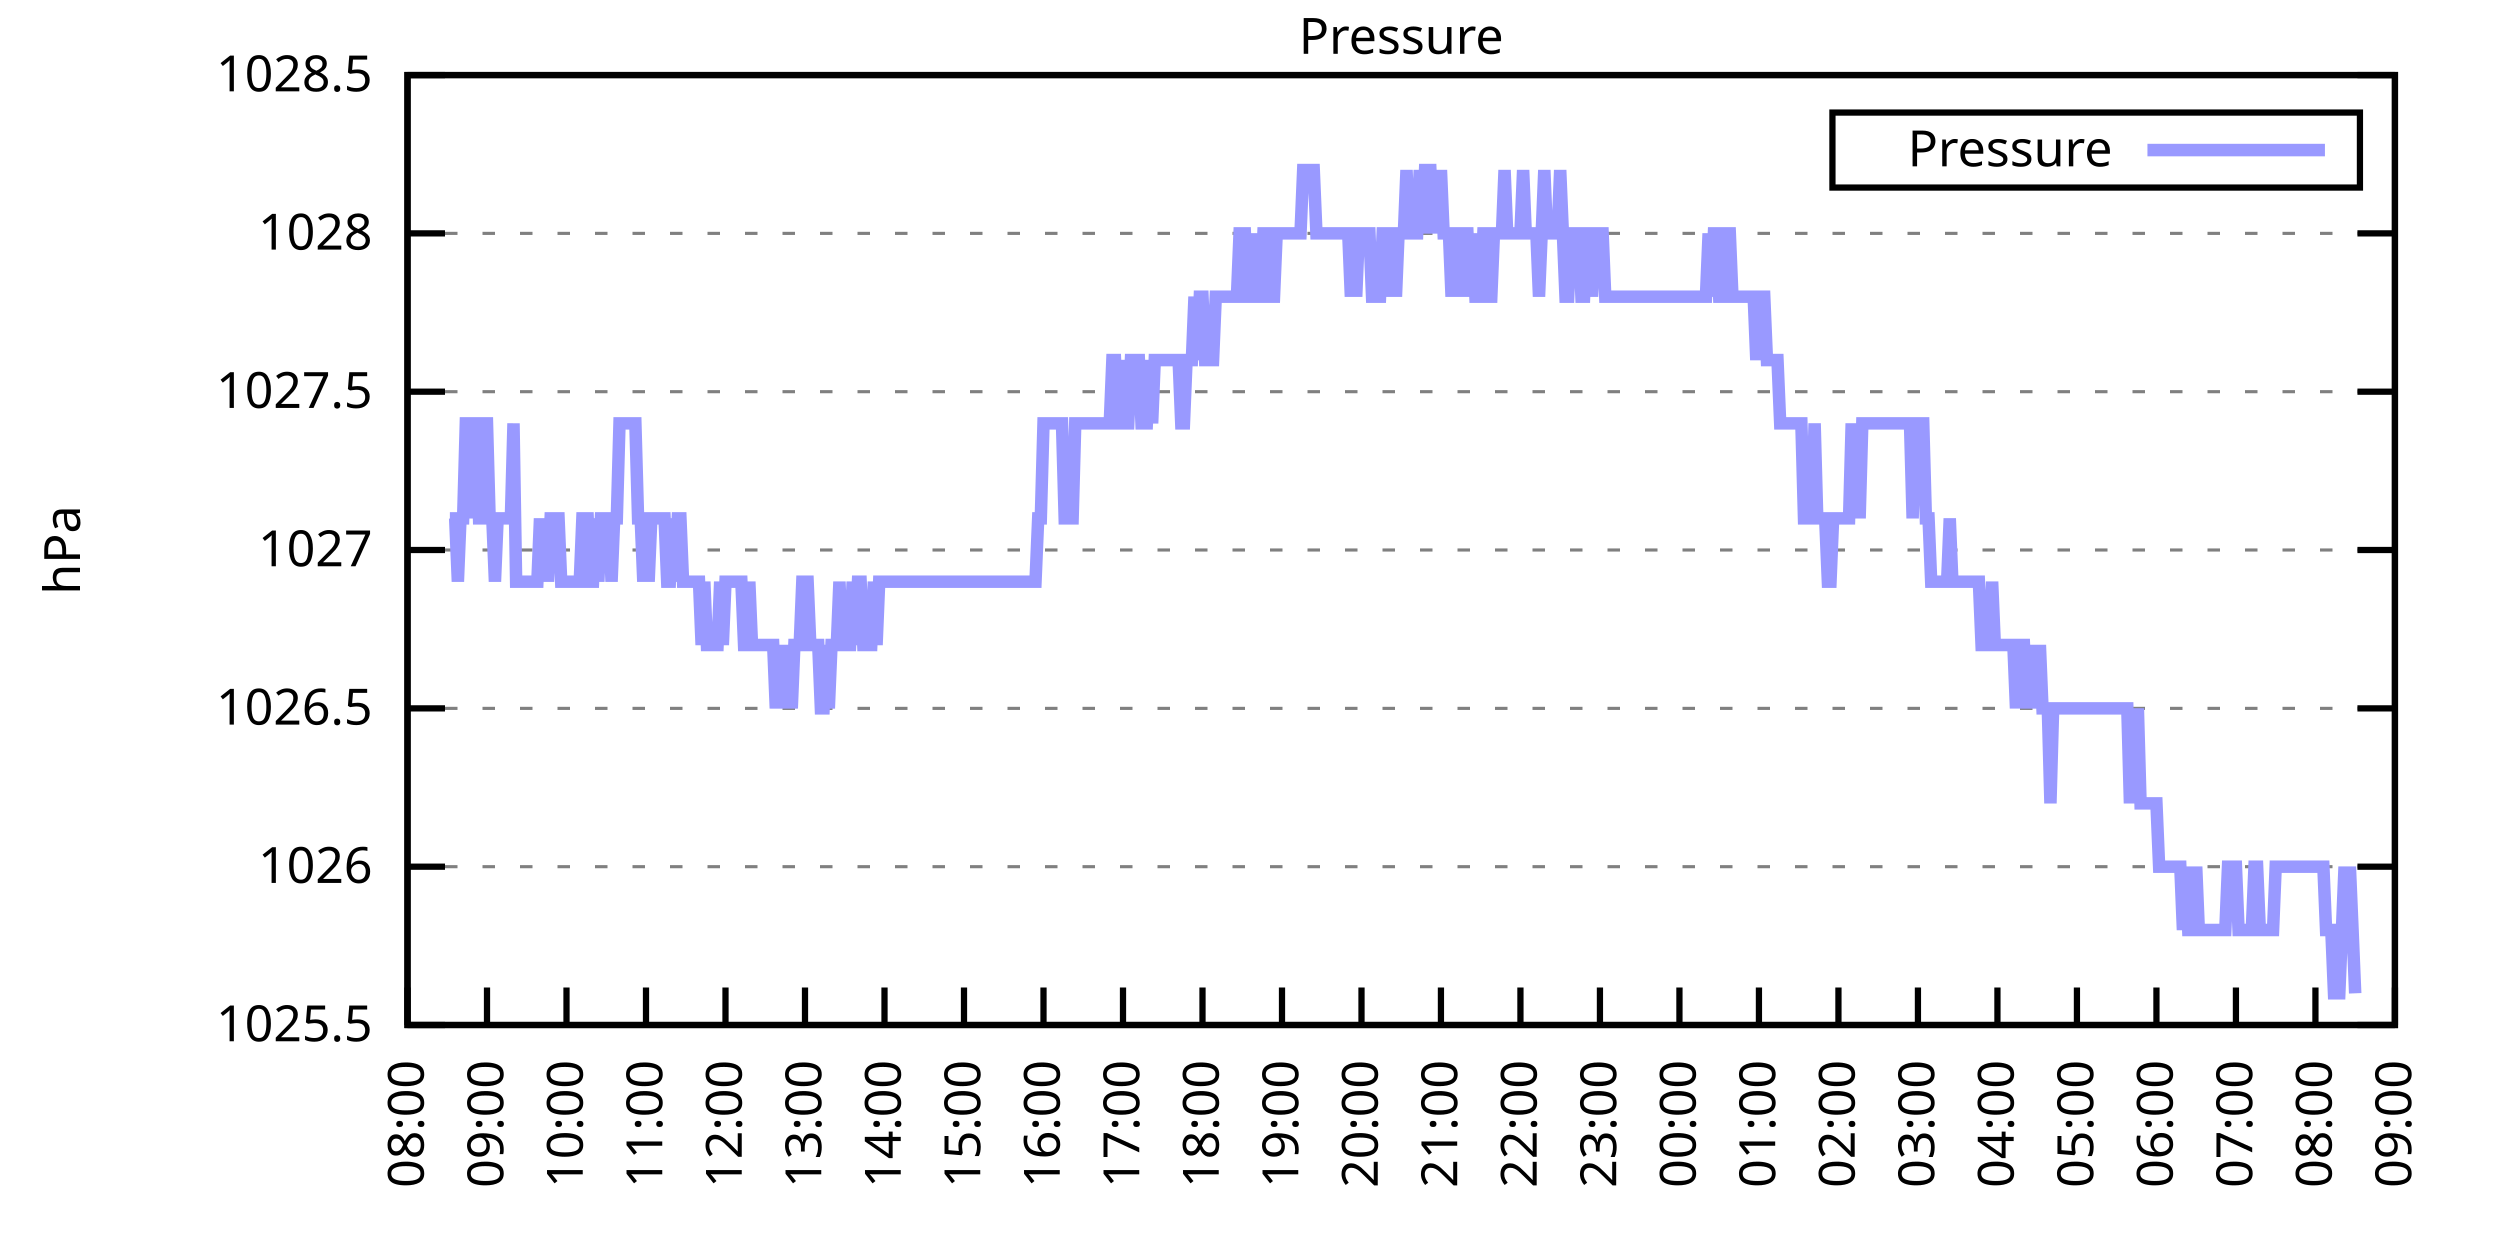
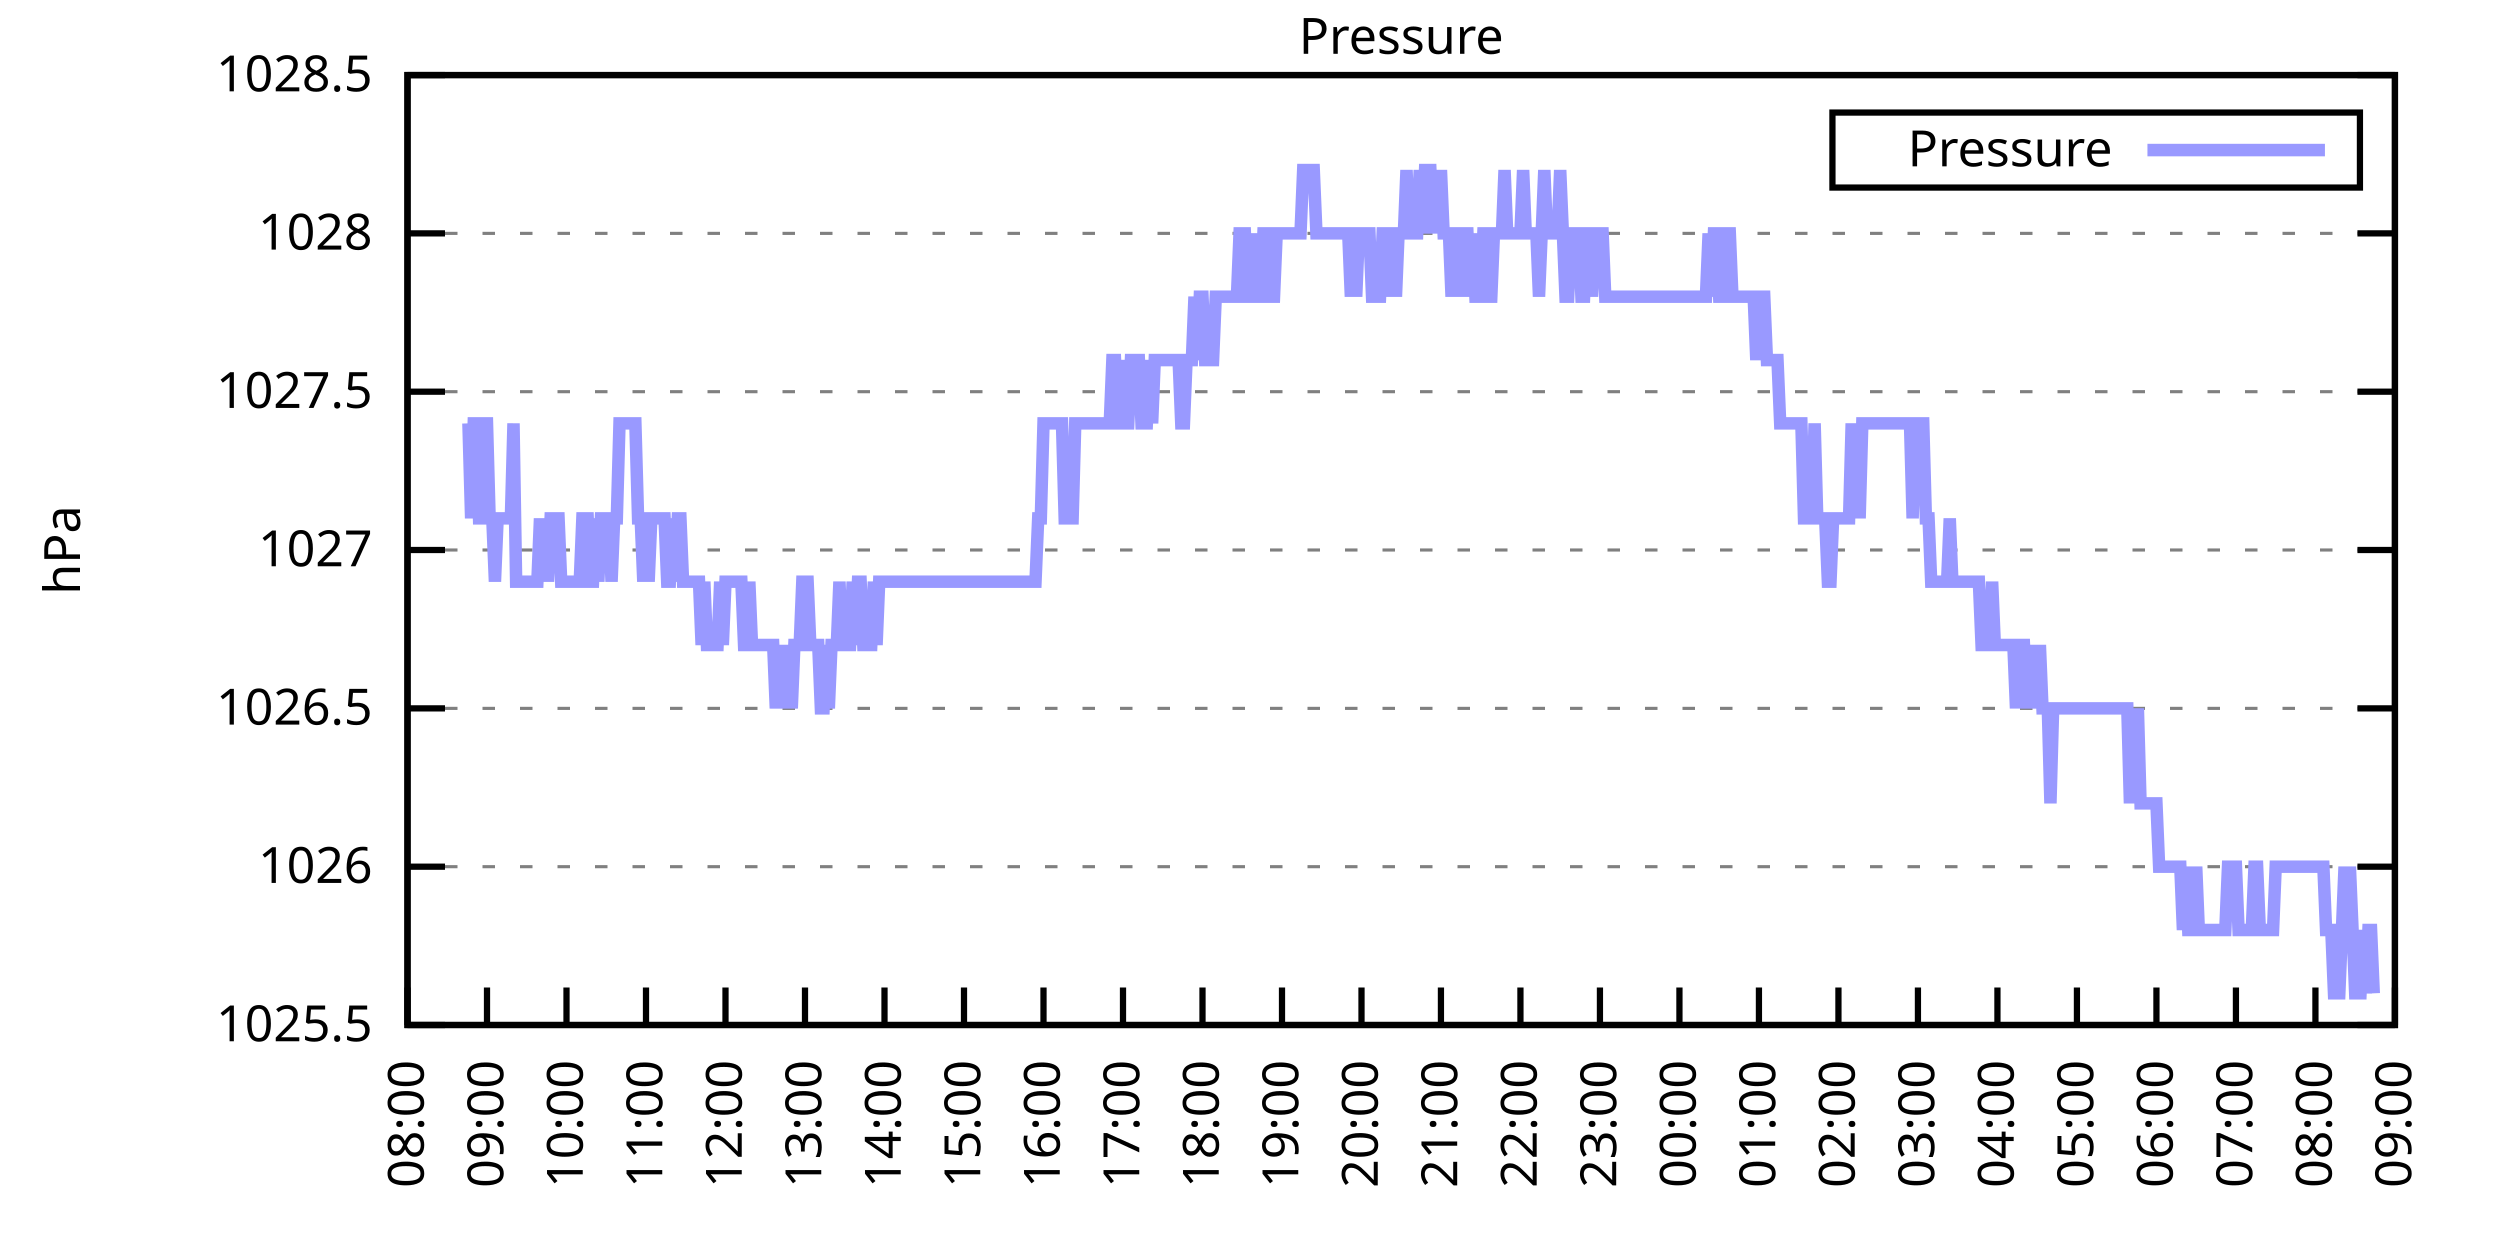
<svg xmlns="http://www.w3.org/2000/svg" xmlns:xlink="http://www.w3.org/1999/xlink" width="400" height="200" viewBox="0 0 400 200">
  <g id="gnuplot_canvas">
    <rect x="0" y="0" width="400" height="200" fill="none" />
    <defs>
      <circle id="gpDot" r="0.5" stroke-width="0.5" stroke="currentColor" />
      <path id="gpPt0" stroke-width="0.333" stroke="currentColor" d="M-1,0 h2 M0,-1 v2" />
      <path id="gpPt1" stroke-width="0.333" stroke="currentColor" d="M-1,-1 L1,1 M1,-1 L-1,1" />
      <path id="gpPt2" stroke-width="0.333" stroke="currentColor" d="M-1,0 L1,0 M0,-1 L0,1 M-1,-1 L1,1 M-1,1 L1,-1" />
      <rect id="gpPt3" stroke-width="0.333" stroke="currentColor" x="-1" y="-1" width="2" height="2" />
      <rect id="gpPt4" stroke-width="0.333" stroke="currentColor" fill="currentColor" x="-1" y="-1" width="2" height="2" />
      <circle id="gpPt5" stroke-width="0.333" stroke="currentColor" cx="0" cy="0" r="1" />
      <use xlink:href="#gpPt5" id="gpPt6" fill="currentColor" stroke="none" />
      <path id="gpPt7" stroke-width="0.333" stroke="currentColor" d="M0,-1.33 L-1.33,0.67 L1.33,0.67 z" />
      <use xlink:href="#gpPt7" id="gpPt8" fill="currentColor" stroke="none" />
      <use xlink:href="#gpPt7" id="gpPt9" stroke="currentColor" transform="rotate(180)" />
      <use xlink:href="#gpPt9" id="gpPt10" fill="currentColor" stroke="none" />
      <use xlink:href="#gpPt3" id="gpPt11" stroke="currentColor" transform="rotate(45)" />
      <use xlink:href="#gpPt11" id="gpPt12" fill="currentColor" stroke="none" />
      <path id="gpPt13" stroke-width="0.333" stroke="currentColor" d="M0,1.330 L1.265,0.411 L0.782,-1.067 L-0.782,-1.076 L-1.265,0.411 z" />
      <use xlink:href="#gpPt13" id="gpPt14" fill="currentColor" stroke="none" />
      <filter id="textbox" filterUnits="objectBoundingBox" x="0" y="0" height="1" width="1">
        <feFlood flood-color="white" flood-opacity="1" result="bgnd" />
        <feComposite in="SourceGraphic" in2="bgnd" operator="atop" />
      </filter>
      <filter id="greybox" filterUnits="objectBoundingBox" x="0" y="0" height="1" width="1">
        <feFlood flood-color="lightgrey" flood-opacity="1" result="grey" />
        <feComposite in="SourceGraphic" in2="grey" operator="atop" />
      </filter>
    </defs>
    <g fill="none" color="white" stroke="currentColor" stroke-width="1.00" stroke-linecap="butt" stroke-linejoin="miter">
</g>
    <g fill="none" color="black" stroke="currentColor" stroke-width="1.00" stroke-linecap="butt" stroke-linejoin="miter">
      <g stroke="none" shape-rendering="crispEdges">
        <polygon fill="rgb(255, 255, 255)" points="65.20,164.00 383.18,164.00 383.18,12.02 65.20,12.02 " />
      </g>
    </g>
    <g fill="none" color="black" stroke="currentColor" stroke-width="1.00" stroke-linecap="butt" stroke-linejoin="miter">
</g>
    <g fill="none" color="black" stroke="black" stroke-width="0.50" stroke-linecap="butt" stroke-linejoin="miter">
</g>
    <g fill="none" color="gray" stroke="currentColor" stroke-width="0.50" stroke-linecap="butt" stroke-linejoin="miter">
      <path stroke="gray" stroke-dasharray="2,4" class="gridline" d="M65.20,164.00 L383.19,164.00  " />
    </g>
    <g fill="none" color="gray" stroke="gray" stroke-width="1.00" stroke-linecap="butt" stroke-linejoin="miter">
</g>
    <g fill="none" color="black" stroke="currentColor" stroke-width="1.00" stroke-linecap="butt" stroke-linejoin="miter">
      <path stroke="black" d="M65.20,164.00 L71.20,164.00 M383.19,164.00 L377.19,164.00  " />
      <g transform="translate(59.60,166.60)" stroke="none" fill="black" font-family="Sans" font-size="8.00" text-anchor="end">
        <text>
          <tspan font-family="Sans"> 1025.5</tspan>
        </text>
      </g>
    </g>
    <g fill="none" color="black" stroke="currentColor" stroke-width="1.00" stroke-linecap="butt" stroke-linejoin="miter">
</g>
    <g fill="none" color="black" stroke="black" stroke-width="0.50" stroke-linecap="butt" stroke-linejoin="miter">
</g>
    <g fill="none" color="gray" stroke="currentColor" stroke-width="0.50" stroke-linecap="butt" stroke-linejoin="miter">
      <path stroke="gray" stroke-dasharray="2,4" class="gridline" d="M65.20,138.67 L383.19,138.67  " />
    </g>
    <g fill="none" color="gray" stroke="gray" stroke-width="1.00" stroke-linecap="butt" stroke-linejoin="miter">
</g>
    <g fill="none" color="black" stroke="currentColor" stroke-width="1.00" stroke-linecap="butt" stroke-linejoin="miter">
      <path stroke="black" d="M65.20,138.67 L71.20,138.67 M383.19,138.67 L377.19,138.67  " />
      <g transform="translate(59.60,141.27)" stroke="none" fill="black" font-family="Sans" font-size="8.00" text-anchor="end">
        <text>
          <tspan font-family="Sans"> 1026</tspan>
        </text>
      </g>
    </g>
    <g fill="none" color="black" stroke="currentColor" stroke-width="1.00" stroke-linecap="butt" stroke-linejoin="miter">
</g>
    <g fill="none" color="black" stroke="black" stroke-width="0.50" stroke-linecap="butt" stroke-linejoin="miter">
</g>
    <g fill="none" color="gray" stroke="currentColor" stroke-width="0.50" stroke-linecap="butt" stroke-linejoin="miter">
      <path stroke="gray" stroke-dasharray="2,4" class="gridline" d="M65.20,113.34 L383.19,113.34  " />
    </g>
    <g fill="none" color="gray" stroke="gray" stroke-width="1.00" stroke-linecap="butt" stroke-linejoin="miter">
</g>
    <g fill="none" color="black" stroke="currentColor" stroke-width="1.00" stroke-linecap="butt" stroke-linejoin="miter">
      <path stroke="black" d="M65.20,113.34 L71.20,113.34 M383.19,113.34 L377.19,113.34  " />
      <g transform="translate(59.60,115.94)" stroke="none" fill="black" font-family="Sans" font-size="8.00" text-anchor="end">
        <text>
          <tspan font-family="Sans"> 1026.5</tspan>
        </text>
      </g>
    </g>
    <g fill="none" color="black" stroke="currentColor" stroke-width="1.00" stroke-linecap="butt" stroke-linejoin="miter">
</g>
    <g fill="none" color="black" stroke="black" stroke-width="0.50" stroke-linecap="butt" stroke-linejoin="miter">
</g>
    <g fill="none" color="gray" stroke="currentColor" stroke-width="0.50" stroke-linecap="butt" stroke-linejoin="miter">
      <path stroke="gray" stroke-dasharray="2,4" class="gridline" d="M65.20,88.00 L383.19,88.00  " />
    </g>
    <g fill="none" color="gray" stroke="gray" stroke-width="1.00" stroke-linecap="butt" stroke-linejoin="miter">
</g>
    <g fill="none" color="black" stroke="currentColor" stroke-width="1.00" stroke-linecap="butt" stroke-linejoin="miter">
      <path stroke="black" d="M65.20,88.00 L71.20,88.00 M383.19,88.00 L377.19,88.00  " />
      <g transform="translate(59.60,90.60)" stroke="none" fill="black" font-family="Sans" font-size="8.00" text-anchor="end">
        <text>
          <tspan font-family="Sans"> 1027</tspan>
        </text>
      </g>
    </g>
    <g fill="none" color="black" stroke="currentColor" stroke-width="1.00" stroke-linecap="butt" stroke-linejoin="miter">
</g>
    <g fill="none" color="black" stroke="black" stroke-width="0.50" stroke-linecap="butt" stroke-linejoin="miter">
</g>
    <g fill="none" color="gray" stroke="currentColor" stroke-width="0.50" stroke-linecap="butt" stroke-linejoin="miter">
      <path stroke="gray" stroke-dasharray="2,4" class="gridline" d="M65.20,62.67 L383.19,62.67  " />
    </g>
    <g fill="none" color="gray" stroke="gray" stroke-width="1.00" stroke-linecap="butt" stroke-linejoin="miter">
</g>
    <g fill="none" color="black" stroke="currentColor" stroke-width="1.00" stroke-linecap="butt" stroke-linejoin="miter">
      <path stroke="black" d="M65.20,62.67 L71.20,62.67 M383.19,62.67 L377.19,62.67  " />
      <g transform="translate(59.60,65.27)" stroke="none" fill="black" font-family="Sans" font-size="8.00" text-anchor="end">
        <text>
          <tspan font-family="Sans"> 1027.5</tspan>
        </text>
      </g>
    </g>
    <g fill="none" color="black" stroke="currentColor" stroke-width="1.00" stroke-linecap="butt" stroke-linejoin="miter">
</g>
    <g fill="none" color="black" stroke="black" stroke-width="0.50" stroke-linecap="butt" stroke-linejoin="miter">
</g>
    <g fill="none" color="gray" stroke="currentColor" stroke-width="0.50" stroke-linecap="butt" stroke-linejoin="miter">
      <path stroke="gray" stroke-dasharray="2,4" class="gridline" d="M65.20,37.34 L383.19,37.34  " />
    </g>
    <g fill="none" color="gray" stroke="gray" stroke-width="1.00" stroke-linecap="butt" stroke-linejoin="miter">
</g>
    <g fill="none" color="black" stroke="currentColor" stroke-width="1.00" stroke-linecap="butt" stroke-linejoin="miter">
      <path stroke="black" d="M65.20,37.34 L71.20,37.34 M383.19,37.34 L377.19,37.34  " />
      <g transform="translate(59.60,39.94)" stroke="none" fill="black" font-family="Sans" font-size="8.00" text-anchor="end">
        <text>
          <tspan font-family="Sans"> 1028</tspan>
        </text>
      </g>
    </g>
    <g fill="none" color="black" stroke="currentColor" stroke-width="1.00" stroke-linecap="butt" stroke-linejoin="miter">
</g>
    <g fill="none" color="black" stroke="black" stroke-width="0.50" stroke-linecap="butt" stroke-linejoin="miter">
</g>
    <g fill="none" color="gray" stroke="currentColor" stroke-width="0.50" stroke-linecap="butt" stroke-linejoin="miter">
      <path stroke="gray" stroke-dasharray="2,4" class="gridline" d="M65.20,12.01 L383.19,12.01  " />
    </g>
    <g fill="none" color="gray" stroke="gray" stroke-width="1.00" stroke-linecap="butt" stroke-linejoin="miter">
</g>
    <g fill="none" color="black" stroke="currentColor" stroke-width="1.00" stroke-linecap="butt" stroke-linejoin="miter">
      <path stroke="black" d="M65.20,12.01 L71.20,12.01 M383.19,12.01 L377.19,12.01  " />
      <g transform="translate(59.60,14.61)" stroke="none" fill="black" font-family="Sans" font-size="8.00" text-anchor="end">
        <text>
          <tspan font-family="Sans"> 1028.5</tspan>
        </text>
      </g>
    </g>
    <g fill="none" color="black" stroke="currentColor" stroke-width="1.00" stroke-linecap="butt" stroke-linejoin="miter">
      <path stroke="black" d="M65.20,164.00 L65.20,158.00  " />
      <g transform="translate(67.80,169.60) rotate(270.00)" stroke="none" fill="black" font-family="Sans" font-size="8.00" text-anchor="end">
        <text>
          <tspan font-family="Sans">08:00</tspan>
        </text>
      </g>
    </g>
    <g fill="none" color="black" stroke="currentColor" stroke-width="1.00" stroke-linecap="butt" stroke-linejoin="miter">
      <path stroke="black" d="M77.92,164.00 L77.92,158.00  " />
      <g transform="translate(80.52,169.60) rotate(270.00)" stroke="none" fill="black" font-family="Sans" font-size="8.00" text-anchor="end">
        <text>
          <tspan font-family="Sans">09:00</tspan>
        </text>
      </g>
    </g>
    <g fill="none" color="black" stroke="currentColor" stroke-width="1.00" stroke-linecap="butt" stroke-linejoin="miter">
      <path stroke="black" d="M90.64,164.00 L90.64,158.00  " />
      <g transform="translate(93.24,169.60) rotate(270.00)" stroke="none" fill="black" font-family="Sans" font-size="8.00" text-anchor="end">
        <text>
          <tspan font-family="Sans">10:00</tspan>
        </text>
      </g>
    </g>
    <g fill="none" color="black" stroke="currentColor" stroke-width="1.00" stroke-linecap="butt" stroke-linejoin="miter">
      <path stroke="black" d="M103.36,164.00 L103.36,158.00  " />
      <g transform="translate(105.96,169.60) rotate(270.00)" stroke="none" fill="black" font-family="Sans" font-size="8.00" text-anchor="end">
        <text>
          <tspan font-family="Sans">11:00</tspan>
        </text>
      </g>
    </g>
    <g fill="none" color="black" stroke="currentColor" stroke-width="1.00" stroke-linecap="butt" stroke-linejoin="miter">
      <path stroke="black" d="M116.08,164.00 L116.08,158.00  " />
      <g transform="translate(118.68,169.60) rotate(270.00)" stroke="none" fill="black" font-family="Sans" font-size="8.00" text-anchor="end">
        <text>
          <tspan font-family="Sans">12:00</tspan>
        </text>
      </g>
    </g>
    <g fill="none" color="black" stroke="currentColor" stroke-width="1.00" stroke-linecap="butt" stroke-linejoin="miter">
      <path stroke="black" d="M128.80,164.00 L128.80,158.00  " />
      <g transform="translate(131.40,169.60) rotate(270.00)" stroke="none" fill="black" font-family="Sans" font-size="8.00" text-anchor="end">
        <text>
          <tspan font-family="Sans">13:00</tspan>
        </text>
      </g>
    </g>
    <g fill="none" color="black" stroke="currentColor" stroke-width="1.00" stroke-linecap="butt" stroke-linejoin="miter">
      <path stroke="black" d="M141.52,164.00 L141.52,158.00  " />
      <g transform="translate(144.12,169.60) rotate(270.00)" stroke="none" fill="black" font-family="Sans" font-size="8.00" text-anchor="end">
        <text>
          <tspan font-family="Sans">14:00</tspan>
        </text>
      </g>
    </g>
    <g fill="none" color="black" stroke="currentColor" stroke-width="1.00" stroke-linecap="butt" stroke-linejoin="miter">
      <path stroke="black" d="M154.24,164.00 L154.24,158.00  " />
      <g transform="translate(156.84,169.60) rotate(270.00)" stroke="none" fill="black" font-family="Sans" font-size="8.00" text-anchor="end">
        <text>
          <tspan font-family="Sans">15:00</tspan>
        </text>
      </g>
    </g>
    <g fill="none" color="black" stroke="currentColor" stroke-width="1.00" stroke-linecap="butt" stroke-linejoin="miter">
      <path stroke="black" d="M166.96,164.00 L166.96,158.00  " />
      <g transform="translate(169.56,169.60) rotate(270.00)" stroke="none" fill="black" font-family="Sans" font-size="8.00" text-anchor="end">
        <text>
          <tspan font-family="Sans">16:00</tspan>
        </text>
      </g>
    </g>
    <g fill="none" color="black" stroke="currentColor" stroke-width="1.00" stroke-linecap="butt" stroke-linejoin="miter">
      <path stroke="black" d="M179.68,164.00 L179.68,158.00  " />
      <g transform="translate(182.28,169.60) rotate(270.00)" stroke="none" fill="black" font-family="Sans" font-size="8.00" text-anchor="end">
        <text>
          <tspan font-family="Sans">17:00</tspan>
        </text>
      </g>
    </g>
    <g fill="none" color="black" stroke="currentColor" stroke-width="1.00" stroke-linecap="butt" stroke-linejoin="miter">
      <path stroke="black" d="M192.40,164.00 L192.40,158.00  " />
      <g transform="translate(195.00,169.60) rotate(270.00)" stroke="none" fill="black" font-family="Sans" font-size="8.00" text-anchor="end">
        <text>
          <tspan font-family="Sans">18:00</tspan>
        </text>
      </g>
    </g>
    <g fill="none" color="black" stroke="currentColor" stroke-width="1.00" stroke-linecap="butt" stroke-linejoin="miter">
      <path stroke="black" d="M205.12,164.00 L205.12,158.00  " />
      <g transform="translate(207.72,169.60) rotate(270.00)" stroke="none" fill="black" font-family="Sans" font-size="8.00" text-anchor="end">
        <text>
          <tspan font-family="Sans">19:00</tspan>
        </text>
      </g>
    </g>
    <g fill="none" color="black" stroke="currentColor" stroke-width="1.00" stroke-linecap="butt" stroke-linejoin="miter">
      <path stroke="black" d="M217.84,164.00 L217.84,158.00  " />
      <g transform="translate(220.44,169.60) rotate(270.00)" stroke="none" fill="black" font-family="Sans" font-size="8.00" text-anchor="end">
        <text>
          <tspan font-family="Sans">20:00</tspan>
        </text>
      </g>
    </g>
    <g fill="none" color="black" stroke="currentColor" stroke-width="1.00" stroke-linecap="butt" stroke-linejoin="miter">
      <path stroke="black" d="M230.55,164.00 L230.55,158.00  " />
      <g transform="translate(233.15,169.60) rotate(270.00)" stroke="none" fill="black" font-family="Sans" font-size="8.00" text-anchor="end">
        <text>
          <tspan font-family="Sans">21:00</tspan>
        </text>
      </g>
    </g>
    <g fill="none" color="black" stroke="currentColor" stroke-width="1.00" stroke-linecap="butt" stroke-linejoin="miter">
      <path stroke="black" d="M243.27,164.00 L243.27,158.00  " />
      <g transform="translate(245.87,169.60) rotate(270.00)" stroke="none" fill="black" font-family="Sans" font-size="8.00" text-anchor="end">
        <text>
          <tspan font-family="Sans">22:00</tspan>
        </text>
      </g>
    </g>
    <g fill="none" color="black" stroke="currentColor" stroke-width="1.00" stroke-linecap="butt" stroke-linejoin="miter">
      <path stroke="black" d="M255.99,164.00 L255.99,158.00  " />
      <g transform="translate(258.59,169.60) rotate(270.00)" stroke="none" fill="black" font-family="Sans" font-size="8.00" text-anchor="end">
        <text>
          <tspan font-family="Sans">23:00</tspan>
        </text>
      </g>
    </g>
    <g fill="none" color="black" stroke="currentColor" stroke-width="1.00" stroke-linecap="butt" stroke-linejoin="miter">
      <path stroke="black" d="M268.71,164.00 L268.71,158.00  " />
      <g transform="translate(271.31,169.60) rotate(270.00)" stroke="none" fill="black" font-family="Sans" font-size="8.00" text-anchor="end">
        <text>
          <tspan font-family="Sans">00:00</tspan>
        </text>
      </g>
    </g>
    <g fill="none" color="black" stroke="currentColor" stroke-width="1.00" stroke-linecap="butt" stroke-linejoin="miter">
      <path stroke="black" d="M281.43,164.00 L281.43,158.00  " />
      <g transform="translate(284.03,169.60) rotate(270.00)" stroke="none" fill="black" font-family="Sans" font-size="8.00" text-anchor="end">
        <text>
          <tspan font-family="Sans">01:00</tspan>
        </text>
      </g>
    </g>
    <g fill="none" color="black" stroke="currentColor" stroke-width="1.00" stroke-linecap="butt" stroke-linejoin="miter">
      <path stroke="black" d="M294.15,164.00 L294.15,158.00  " />
      <g transform="translate(296.75,169.60) rotate(270.00)" stroke="none" fill="black" font-family="Sans" font-size="8.00" text-anchor="end">
        <text>
          <tspan font-family="Sans">02:00</tspan>
        </text>
      </g>
    </g>
    <g fill="none" color="black" stroke="currentColor" stroke-width="1.00" stroke-linecap="butt" stroke-linejoin="miter">
      <path stroke="black" d="M306.87,164.00 L306.87,158.00  " />
      <g transform="translate(309.47,169.60) rotate(270.00)" stroke="none" fill="black" font-family="Sans" font-size="8.00" text-anchor="end">
        <text>
          <tspan font-family="Sans">03:00</tspan>
        </text>
      </g>
    </g>
    <g fill="none" color="black" stroke="currentColor" stroke-width="1.00" stroke-linecap="butt" stroke-linejoin="miter">
      <path stroke="black" d="M319.59,164.00 L319.59,158.00  " />
      <g transform="translate(322.19,169.60) rotate(270.00)" stroke="none" fill="black" font-family="Sans" font-size="8.00" text-anchor="end">
        <text>
          <tspan font-family="Sans">04:00</tspan>
        </text>
      </g>
    </g>
    <g fill="none" color="black" stroke="currentColor" stroke-width="1.00" stroke-linecap="butt" stroke-linejoin="miter">
      <path stroke="black" d="M332.31,164.00 L332.31,158.00  " />
      <g transform="translate(334.91,169.60) rotate(270.00)" stroke="none" fill="black" font-family="Sans" font-size="8.00" text-anchor="end">
        <text>
          <tspan font-family="Sans">05:00</tspan>
        </text>
      </g>
    </g>
    <g fill="none" color="black" stroke="currentColor" stroke-width="1.00" stroke-linecap="butt" stroke-linejoin="miter">
      <path stroke="black" d="M345.03,164.00 L345.03,158.00  " />
      <g transform="translate(347.63,169.60) rotate(270.00)" stroke="none" fill="black" font-family="Sans" font-size="8.00" text-anchor="end">
        <text>
          <tspan font-family="Sans">06:00</tspan>
        </text>
      </g>
    </g>
    <g fill="none" color="black" stroke="currentColor" stroke-width="1.00" stroke-linecap="butt" stroke-linejoin="miter">
      <path stroke="black" d="M357.75,164.00 L357.75,158.00  " />
      <g transform="translate(360.35,169.60) rotate(270.00)" stroke="none" fill="black" font-family="Sans" font-size="8.00" text-anchor="end">
        <text>
          <tspan font-family="Sans">07:00</tspan>
        </text>
      </g>
    </g>
    <g fill="none" color="black" stroke="currentColor" stroke-width="1.00" stroke-linecap="butt" stroke-linejoin="miter">
      <path stroke="black" d="M370.47,164.00 L370.47,158.00  " />
      <g transform="translate(373.07,169.60) rotate(270.00)" stroke="none" fill="black" font-family="Sans" font-size="8.00" text-anchor="end">
        <text>
          <tspan font-family="Sans">08:00</tspan>
        </text>
      </g>
    </g>
    <g fill="none" color="black" stroke="currentColor" stroke-width="1.00" stroke-linecap="butt" stroke-linejoin="miter">
      <path stroke="black" d="M383.19,164.00 L383.19,158.00  " />
      <g transform="translate(385.79,169.60) rotate(270.00)" stroke="none" fill="black" font-family="Sans" font-size="8.00" text-anchor="end">
        <text>
          <tspan font-family="Sans">09:00</tspan>
        </text>
      </g>
    </g>
    <g fill="none" color="black" stroke="currentColor" stroke-width="1.00" stroke-linecap="butt" stroke-linejoin="miter">
</g>
    <g fill="none" color="black" stroke="currentColor" stroke-width="1.00" stroke-linecap="butt" stroke-linejoin="miter">
      <path stroke="black" d="M65.20,12.01 L65.20,164.00 L383.19,164.00 L383.19,12.01 L65.20,12.01 Z  " />
    </g>
    <g fill="none" color="black" stroke="currentColor" stroke-width="1.00" stroke-linecap="butt" stroke-linejoin="miter">
</g>
    <g fill="none" color="black" stroke="currentColor" stroke-width="1.00" stroke-linecap="butt" stroke-linejoin="miter">
      <path stroke="black" d="M293.19,30.01 L293.19,18.01 L377.59,18.01 L377.59,30.01 L293.19,30.01 Z  " />
    </g>
    <g id="Pressure_plot_1">
      <g fill="none" color="white" stroke="black" stroke-width="2.00" stroke-linecap="butt" stroke-linejoin="miter">
</g>
      <g fill="none" color="black" stroke="currentColor" stroke-width="2.00" stroke-linecap="butt" stroke-linejoin="miter">
        <g transform="translate(337.99,26.61)" stroke="none" fill="black" font-family="Sans" font-size="8.00" text-anchor="end">
          <text>
            <tspan font-family="Sans">Pressure</tspan>
          </text>
        </g>
      </g>
      <g fill="none" color="black" stroke="currentColor" stroke-width="2.00" stroke-linecap="butt" stroke-linejoin="miter">
-         <path stroke="rgb(153, 153, 255)" d="M343.59,24.01 L371.99,24.01 M71.98,82.94 L72.41,82.94 L72.83,82.94 L73.26,93.07 L73.68,82.94 L74.10,82.94   L74.53,67.74 L74.95,67.74 L75.38,82.94 L75.80,67.74 L76.22,67.74 L76.65,82.94 L77.07,82.94 L77.50,67.74   L77.92,67.74 L78.34,82.94 L78.77,82.94 L79.19,93.07 L79.62,82.94 L80.04,82.94 L80.46,82.94 L80.89,82.94   L81.31,82.94 L81.74,82.94 L82.16,67.74 L82.58,93.07 L83.01,93.07 L83.43,93.07 L83.86,93.07 L84.28,93.07   L84.70,93.07 L85.13,93.07 L85.55,93.07 L85.98,93.07 L86.40,82.94 L86.82,93.07 L87.25,82.94 L87.67,93.07   L88.10,82.94 L88.52,82.94 L88.94,82.94 L89.37,82.94 L89.79,93.07 L90.22,93.07 L90.64,93.07 L91.06,93.07   L91.49,93.07 L91.91,93.07 L92.34,93.07 L92.76,93.07 L93.18,82.94 L93.61,82.94 L94.03,82.94 L94.46,93.07   L94.88,93.07 L95.30,82.94 L95.73,93.07 L96.15,82.94 L96.58,82.94 L97.00,82.94 L97.42,82.94 L97.85,93.07   L98.27,82.94 L98.69,82.94 L99.12,67.74 L99.54,67.74 L99.97,67.74 L100.39,67.74 L100.81,67.74 L101.24,67.74   L101.66,67.74 L102.09,82.94 L102.51,82.94 L102.93,93.07 L103.36,82.94 L103.78,93.07 L104.21,82.94 L104.63,82.94   L105.05,82.94 L105.48,82.94 L105.90,82.94 L106.33,82.94 L106.75,93.07 L107.17,93.07 L107.60,82.94 L108.02,93.07   L108.45,82.94 L108.87,82.94 L109.29,93.07 L109.72,93.07 L110.14,93.07 L110.57,93.07 L110.99,93.07 L111.41,93.07   L111.84,93.07 L112.26,103.20 L112.69,93.07 L113.11,103.20 L113.53,103.20 L113.96,103.20 L114.38,103.20 L114.81,103.20   L115.23,93.07 L115.65,103.20 L116.08,93.07 L116.50,93.07 L116.93,93.07 L117.35,93.07 L117.77,93.07 L118.20,93.07   L118.62,93.07 L119.05,103.20 L119.47,103.20 L119.89,93.07 L120.32,103.20 L120.74,103.20 L121.17,103.20 L121.59,103.20   L122.01,103.20 L122.44,103.20 L122.86,103.20 L123.29,103.20 L123.71,103.20 L124.13,113.34 L124.56,103.20 L124.98,113.34   L125.41,103.20 L125.83,113.34 L126.25,103.20 L126.68,113.34 L127.10,103.20 L127.53,103.20 L127.95,103.20 L128.37,93.07   L128.80,93.07 L129.22,93.07 L129.65,103.20 L130.07,103.20 L130.49,103.20 L130.92,103.20 L131.34,113.34 L131.77,113.34   L132.19,103.20 L132.61,113.34 L133.04,103.20 L133.46,103.20 L133.89,103.20 L134.31,93.07 L134.73,103.20 L135.16,103.20   L135.58,103.20 L136.01,103.20 L136.43,93.07 L136.85,103.20 L137.28,93.07 L137.70,93.07 L138.13,103.20 L138.55,103.20   L138.97,103.20 L139.40,103.20 L139.82,93.07 L140.25,103.20 L140.67,93.07 L141.09,93.07 L141.52,93.07 L141.94,93.07   L142.37,93.07 L142.79,93.07 L143.21,93.07 L143.64,93.07 L144.06,93.07 L144.49,93.07 L144.91,93.07 L145.33,93.07   L145.76,93.07 L146.18,93.07 L146.61,93.07 L147.03,93.07 L147.45,93.07 L147.88,93.07 L148.30,93.07 L148.73,93.07   L149.15,93.07 L149.57,93.07 L150.00,93.07 L150.42,93.07 L150.85,93.07 L151.27,93.07 L151.69,93.07 L152.12,93.07   L152.54,93.07 L152.97,93.07 L153.39,93.07 L153.81,93.07 L154.24,93.07 L154.66,93.07 L155.09,93.07 L155.51,93.07   L155.93,93.07 L156.36,93.07 L156.78,93.07 L157.21,93.07 L157.63,93.07 L158.05,93.07 L158.48,93.07 L158.90,93.07   L159.33,93.07 L159.75,93.07 L160.17,93.07 L160.60,93.07 L161.02,93.07 L161.44,93.07 L161.87,93.07 L162.29,93.07   L162.72,93.07 L163.14,93.07 L163.56,93.07 L163.99,93.07 L164.41,93.07 L164.84,93.07 L165.26,93.07 L165.68,93.07   L166.11,82.94 L166.53,82.94 L166.96,67.74 L167.38,67.74 L167.80,67.74 L168.23,67.74 L168.65,67.74 L169.08,67.74   L169.50,67.74 L169.92,67.74 L170.35,82.94 L170.77,82.94 L171.20,82.94 L171.62,82.94 L172.04,67.74 L172.47,67.74   L172.89,67.74 L173.32,67.74 L173.74,67.74 L174.16,67.74 L174.59,67.74 L175.01,67.74 L175.44,67.74 L175.86,67.74   L176.28,67.74 L176.71,67.74 L177.13,67.74 L177.56,67.74 L177.98,57.61 L178.40,57.61 L178.83,67.74 L179.25,67.74   L179.68,57.61 L180.10,67.74 L180.52,67.74 L180.95,57.61 L181.37,57.61 L181.80,57.61 L182.22,57.61 L182.64,67.74   L183.07,67.74 L183.49,67.74 L183.92,57.61 L184.34,67.74 L184.76,57.61 L185.19,57.61 L185.61,57.61 L186.04,57.61   L186.46,57.61 L186.88,57.61 L187.31,57.61 L187.73,57.61 L188.16,57.61 L188.58,57.61 L189.00,67.74 L189.43,67.74   L189.85,57.61 L190.28,57.61 L190.70,57.61 L191.12,47.47 L191.55,57.61 L191.97,47.47 L192.40,47.47 L192.82,57.61   L193.24,57.61 L193.67,57.61 L194.09,57.61 L194.52,47.47 L194.94,47.47 L195.36,47.47 L195.79,47.47 L196.21,47.47   L196.64,47.47 L197.06,47.47 L197.48,47.47 L197.91,47.47 L198.33,37.34 L198.76,37.34 L199.18,37.34 L199.60,47.47   L200.03,47.47 L200.45,37.34 L200.88,47.47 L201.30,47.47 L201.72,47.47 L202.15,37.34 L202.57,37.34 L203.00,47.47   L203.42,47.47 L203.84,47.47 L204.27,37.34 L204.69,37.34 L205.12,37.34 L205.54,37.34 L205.96,37.34 L206.39,37.34   L206.81,37.34 L207.24,37.34 L207.66,37.34 L208.08,37.34 L208.51,27.21 L208.93,27.21 L209.36,27.21 L209.78,27.21   L210.20,27.21 L210.63,37.34 L211.05,37.34 L211.48,37.34 L211.90,37.34 L212.32,37.34 L212.75,37.34 L213.17,37.34   L213.60,37.34 L214.02,37.34 L214.44,37.34 L214.87,37.34 L215.29,37.34 L215.72,37.34 L216.14,47.47 L216.56,37.34   L216.99,47.47 L217.41,37.34 L217.84,37.34 L218.26,37.34 L218.68,37.34 L219.11,37.34 L219.53,47.47 L219.96,47.47   L220.38,47.47 L220.80,47.47 L221.23,37.34 L221.65,37.34 L222.08,47.47 L222.50,37.34 L222.92,37.34 L223.35,47.47   L223.77,37.34 L224.20,37.34 L224.62,37.34 L225.04,27.21 L225.47,37.34 L225.89,37.34 L226.31,37.34 L226.74,37.34   L227.16,27.21 L227.59,37.34 L228.01,27.21 L228.43,27.21 L228.86,27.21 L229.28,37.34 L229.71,27.21 L230.13,37.34   L230.55,27.21 L230.98,37.34 L231.40,37.34 L231.83,37.34 L232.25,47.47 L232.67,37.34 L233.10,37.34 L233.52,37.34   L233.95,47.47 L234.37,37.34 L234.79,37.34 L235.22,47.47 L235.64,37.34 L236.07,47.47 L236.49,47.47 L236.91,47.47   L237.34,37.34 L237.76,37.34 L238.19,47.47 L238.61,47.47 L239.03,37.34 L239.46,37.34 L239.88,37.34 L240.31,37.34   L240.73,27.21 L241.15,37.34 L241.58,37.34 L242.00,37.34 L242.43,37.34 L242.85,37.34 L243.27,37.34 L243.70,27.21   L244.12,37.34 L244.55,37.34 L244.97,37.34 L245.39,37.34 L245.82,37.34 L246.24,47.47 L246.67,37.34 L247.09,27.21   L247.51,37.34 L247.94,37.34 L248.36,37.34 L248.79,37.34 L249.21,37.34 L249.63,27.21 L250.06,37.34 L250.48,47.47   L250.91,47.47 L251.33,37.34 L251.75,37.34 L252.18,37.34 L252.60,37.34 L253.03,47.47 L253.45,47.47 L253.87,37.34   L254.30,37.34 L254.72,47.47 L255.15,37.34 L255.57,37.34 L255.99,37.34 L256.42,37.34 L256.84,47.47 L257.27,47.47   L257.69,47.47 L258.11,47.47 L258.54,47.47 L258.96,47.47 L259.39,47.47 L259.81,47.47 L260.23,47.47 L260.66,47.47   L261.08,47.47 L261.51,47.47 L261.93,47.47 L262.35,47.47 L262.78,47.47 L263.20,47.47 L263.63,47.47 L264.05,47.47   L264.47,47.47 L264.90,47.47 L265.32,47.47 L265.75,47.47 L266.17,47.47 L266.59,47.47 L267.02,47.47 L267.44,47.47   L267.87,47.47 L268.29,47.47 L268.71,47.47 L269.14,47.47 L269.56,47.47 L269.99,47.47 L270.41,47.47 L270.83,47.47   L271.26,47.47 L271.68,47.47 L272.11,47.47 L272.53,47.47 L272.95,47.47 L273.38,37.34 L273.80,47.47 L274.23,37.34   L274.65,37.34 L275.07,47.47 L275.50,47.47 L275.92,47.47 L276.35,37.34 L276.77,37.34 L277.19,47.47 L277.62,47.47   L278.04,47.47 L278.47,47.47 L278.89,47.47 L279.31,47.47 L279.74,47.47 L280.16,47.47 L280.59,47.47 L281.01,57.61   L281.43,47.47 L281.86,47.47 L282.28,47.47 L282.71,57.61 L283.13,57.61 L283.55,57.61 L283.98,57.61 L284.40,57.61   L284.83,67.74 L285.25,67.74 L285.67,67.74 L286.10,67.74 L286.52,67.74 L286.95,67.74 L287.37,67.74 L287.79,67.74   L288.22,67.74 L288.64,82.94 L289.06,82.94 L289.49,82.94 L289.91,82.94 L290.34,67.74 L290.76,82.94 L291.18,82.94   L291.61,82.94 L292.03,82.94 L292.46,93.07 L292.88,93.07 L293.30,82.94 L293.73,82.94 L294.15,82.94 L294.58,82.94   L295.00,82.94 L295.42,82.94 L295.85,82.94 L296.27,67.74 L296.70,82.94 L297.12,67.74 L297.54,82.94 L297.97,67.74   L298.39,67.74 L298.82,67.74 L299.24,67.74 L299.66,67.74 L300.09,67.74 L300.51,67.74 L300.94,67.74 L301.36,67.74   L301.78,67.74 L302.21,67.74 L302.63,67.74 L303.06,67.74 L303.48,67.74 L303.90,67.74 L304.33,67.74 L304.75,67.74   L305.18,67.74 L305.60,67.74 L306.02,82.94 L306.45,67.74 L306.87,67.74 L307.30,67.74 L307.72,67.74 L308.14,82.94   L308.57,82.94 L308.99,93.07 L309.42,93.07 L309.84,93.07 L310.26,93.07 L310.69,93.07 L311.11,93.07 L311.54,93.07   L311.96,82.94 L312.38,93.07 L312.81,93.07 L313.23,93.07 L313.66,93.07 L314.08,93.07 L314.50,93.07 L314.93,93.07   L315.35,93.07 L315.78,93.07 L316.20,93.07 L316.62,93.07 L317.05,103.20 L317.47,103.20 L317.90,103.20 L318.32,103.20   L318.74,93.07 L319.17,103.20 L319.59,103.20 L320.02,103.20 L320.44,103.20 L320.86,103.20 L321.29,103.20 L321.71,103.20   L322.14,103.20 L322.56,113.34 L322.98,103.20 L323.41,103.20 L323.83,103.20 L324.26,113.34 L324.68,103.20 L325.10,113.34   L325.53,103.20 L325.95,113.34 L326.38,103.20 L326.80,113.34 L327.22,113.34 L327.65,113.34 L328.07,128.54 L328.50,113.34   L328.92,113.34 L329.34,113.34 L329.77,113.34 L330.19,113.34 L330.62,113.34 L331.04,113.34 L331.46,113.34 L331.89,113.34   L332.31,113.34 L332.74,113.34 L333.16,113.34 L333.58,113.34 L334.01,113.34 L334.43,113.34 L334.86,113.34 L335.28,113.34   L335.70,113.34 L336.13,113.34 L336.55,113.34 L336.98,113.34 L337.40,113.34 L337.82,113.34 L338.25,113.34 L338.67,113.34   L339.10,113.34 L339.52,113.34 L339.94,113.34 L340.37,113.34 L340.79,128.54 L341.22,113.34 L341.64,128.54 L342.06,113.34   L342.49,128.54 L342.91,128.54 L343.34,128.54 L343.76,128.54 L344.18,128.54 L344.61,128.54 L345.03,128.54 L345.46,138.67   L345.88,138.67 L346.30,138.67 L346.73,138.67 L347.15,138.67 L347.58,138.67 L348.00,138.67 L348.42,138.67 L348.85,138.67   L349.27,148.80 L349.70,138.67 L350.12,148.80 L350.54,148.80 L350.97,148.80 L351.39,138.67 L351.81,148.80 L352.24,148.80   L352.66,148.80 L353.09,148.80 L353.51,148.80 L353.93,148.80 L354.36,148.80 L354.78,148.80 L355.21,148.80 L355.63,148.80   L356.05,148.80 L356.48,138.67 L356.90,138.67 L357.33,138.67 L357.75,138.67 L358.17,148.80 L358.60,148.80 L359.02,148.80   L359.45,148.80 L359.87,148.80 L360.29,148.80 L360.72,138.67 L361.14,138.67 L361.57,148.80 L361.99,148.80 L362.41,148.80   L362.84,148.80 L363.26,148.80 L363.69,148.80 L364.11,138.67 L364.53,138.67 L364.96,138.67 L365.38,138.67 L365.81,138.67   L366.23,138.67 L366.65,138.67 L367.08,138.67 L367.50,138.67 L367.93,138.67 L368.35,138.67 L368.77,138.67 L369.20,138.67   L369.62,138.67 L370.05,138.67 L370.47,138.67 L370.89,138.67 L371.32,138.67 L371.74,138.67 L372.17,148.80 L372.59,148.80   L373.01,148.80 L373.44,158.93 L373.86,158.93 L374.29,158.93 L374.71,148.80 L375.13,138.67 L375.56,148.80 L375.98,138.67   L376.41,148.80 L376.83,158.93  " />
+         <path stroke="rgb(153, 153, 255)" d="M343.59,24.01 L371.99,24.01 M74.95,67.74 L75.38,82.94 L75.80,67.74 L76.22,67.74 L76.65,82.94 L77.07,82.94   L77.50,67.74 L77.92,67.74 L78.34,82.94 L78.77,82.94 L79.19,93.07 L79.62,82.94 L80.04,82.94 L80.46,82.94   L80.89,82.94 L81.31,82.94 L81.74,82.94 L82.16,67.74 L82.58,93.07 L83.01,93.07 L83.43,93.07 L83.86,93.07   L84.28,93.07 L84.70,93.07 L85.13,93.07 L85.55,93.07 L85.98,93.07 L86.40,82.94 L86.82,93.07 L87.25,82.94   L87.67,93.07 L88.10,82.94 L88.52,82.94 L88.94,82.94 L89.37,82.94 L89.79,93.07 L90.22,93.07 L90.64,93.07   L91.06,93.07 L91.49,93.07 L91.91,93.07 L92.34,93.07 L92.76,93.07 L93.18,82.94 L93.61,82.94 L94.03,82.94   L94.46,93.07 L94.88,93.07 L95.30,82.94 L95.73,93.07 L96.15,82.94 L96.58,82.94 L97.00,82.94 L97.42,82.94   L97.85,93.07 L98.27,82.94 L98.69,82.94 L99.12,67.74 L99.54,67.74 L99.97,67.74 L100.39,67.74 L100.81,67.74   L101.24,67.74 L101.66,67.74 L102.09,82.94 L102.51,82.94 L102.93,93.07 L103.36,82.94 L103.78,93.07 L104.21,82.94   L104.63,82.94 L105.05,82.94 L105.48,82.94 L105.90,82.94 L106.33,82.94 L106.75,93.07 L107.17,93.07 L107.60,82.94   L108.02,93.07 L108.45,82.94 L108.87,82.94 L109.29,93.07 L109.72,93.07 L110.14,93.07 L110.57,93.07 L110.99,93.07   L111.41,93.07 L111.84,93.07 L112.26,103.20 L112.69,93.07 L113.11,103.20 L113.53,103.20 L113.96,103.20 L114.38,103.20   L114.81,103.20 L115.23,93.07 L115.65,103.20 L116.08,93.07 L116.50,93.07 L116.93,93.07 L117.35,93.07 L117.77,93.07   L118.20,93.07 L118.62,93.07 L119.05,103.20 L119.47,103.20 L119.89,93.07 L120.32,103.20 L120.74,103.20 L121.17,103.20   L121.59,103.20 L122.01,103.20 L122.44,103.20 L122.86,103.20 L123.29,103.20 L123.71,103.20 L124.13,113.34 L124.56,103.20   L124.98,113.34 L125.41,103.20 L125.83,113.34 L126.25,103.20 L126.68,113.34 L127.10,103.20 L127.53,103.20 L127.95,103.20   L128.37,93.07 L128.80,93.07 L129.22,93.07 L129.65,103.20 L130.07,103.20 L130.49,103.20 L130.92,103.20 L131.34,113.34   L131.77,113.34 L132.19,103.20 L132.61,113.34 L133.04,103.20 L133.46,103.20 L133.89,103.20 L134.31,93.07 L134.73,103.20   L135.16,103.20 L135.58,103.20 L136.01,103.20 L136.43,93.07 L136.85,103.20 L137.28,93.07 L137.70,93.07 L138.13,103.20   L138.55,103.20 L138.97,103.20 L139.40,103.20 L139.82,93.07 L140.25,103.20 L140.67,93.07 L141.09,93.07 L141.52,93.07   L141.94,93.07 L142.37,93.07 L142.79,93.07 L143.21,93.07 L143.64,93.07 L144.06,93.07 L144.49,93.07 L144.91,93.07   L145.33,93.07 L145.76,93.07 L146.18,93.07 L146.61,93.07 L147.03,93.07 L147.45,93.07 L147.88,93.07 L148.30,93.07   L148.73,93.07 L149.15,93.07 L149.57,93.07 L150.00,93.07 L150.42,93.07 L150.85,93.07 L151.27,93.07 L151.69,93.07   L152.12,93.07 L152.54,93.07 L152.97,93.07 L153.39,93.07 L153.81,93.07 L154.24,93.07 L154.66,93.07 L155.09,93.07   L155.51,93.07 L155.93,93.07 L156.36,93.07 L156.78,93.07 L157.21,93.07 L157.63,93.07 L158.05,93.07 L158.48,93.07   L158.90,93.07 L159.33,93.07 L159.75,93.07 L160.17,93.07 L160.60,93.07 L161.02,93.07 L161.44,93.07 L161.87,93.07   L162.29,93.07 L162.72,93.07 L163.14,93.07 L163.56,93.07 L163.99,93.07 L164.41,93.07 L164.84,93.07 L165.26,93.07   L165.68,93.07 L166.11,82.94 L166.53,82.94 L166.96,67.74 L167.38,67.74 L167.80,67.74 L168.23,67.74 L168.65,67.74   L169.08,67.74 L169.50,67.74 L169.92,67.74 L170.35,82.94 L170.77,82.94 L171.20,82.94 L171.62,82.94 L172.04,67.74   L172.47,67.74 L172.89,67.74 L173.32,67.74 L173.74,67.74 L174.16,67.74 L174.59,67.74 L175.01,67.74 L175.44,67.74   L175.86,67.74 L176.28,67.74 L176.71,67.74 L177.13,67.74 L177.56,67.74 L177.98,57.61 L178.40,57.61 L178.83,67.74   L179.25,67.74 L179.68,57.61 L180.10,67.74 L180.52,67.74 L180.95,57.61 L181.37,57.61 L181.80,57.61 L182.22,57.61   L182.64,67.74 L183.07,67.74 L183.49,67.74 L183.92,57.61 L184.34,67.74 L184.76,57.61 L185.19,57.61 L185.61,57.61   L186.04,57.61 L186.46,57.61 L186.88,57.61 L187.31,57.61 L187.73,57.61 L188.16,57.61 L188.58,57.61 L189.00,67.74   L189.43,67.74 L189.85,57.61 L190.28,57.61 L190.70,57.61 L191.12,47.47 L191.55,57.61 L191.97,47.47 L192.40,47.47   L192.82,57.61 L193.24,57.61 L193.67,57.61 L194.09,57.61 L194.52,47.47 L194.94,47.47 L195.36,47.47 L195.79,47.47   L196.21,47.47 L196.64,47.47 L197.06,47.47 L197.48,47.47 L197.91,47.47 L198.33,37.34 L198.76,37.34 L199.18,37.34   L199.60,47.47 L200.03,47.47 L200.45,37.34 L200.88,47.47 L201.30,47.47 L201.72,47.47 L202.15,37.34 L202.57,37.34   L203.00,47.47 L203.42,47.47 L203.84,47.47 L204.27,37.34 L204.69,37.34 L205.12,37.34 L205.54,37.34 L205.96,37.34   L206.39,37.34 L206.81,37.34 L207.24,37.34 L207.66,37.34 L208.08,37.34 L208.51,27.21 L208.93,27.21 L209.36,27.21   L209.78,27.21 L210.20,27.21 L210.63,37.34 L211.05,37.34 L211.48,37.34 L211.90,37.34 L212.32,37.34 L212.75,37.34   L213.17,37.34 L213.60,37.34 L214.02,37.34 L214.44,37.34 L214.87,37.34 L215.29,37.34 L215.72,37.34 L216.14,47.47   L216.56,37.34 L216.99,47.47 L217.41,37.34 L217.84,37.34 L218.26,37.34 L218.68,37.34 L219.11,37.34 L219.53,47.47   L219.96,47.47 L220.38,47.47 L220.80,47.47 L221.23,37.34 L221.65,37.34 L222.08,47.47 L222.50,37.34 L222.92,37.34   L223.35,47.47 L223.77,37.34 L224.20,37.34 L224.62,37.34 L225.04,27.21 L225.47,37.34 L225.89,37.34 L226.31,37.34   L226.74,37.34 L227.16,27.21 L227.59,37.34 L228.01,27.21 L228.43,27.21 L228.86,27.21 L229.28,37.34 L229.71,27.21   L230.13,37.34 L230.55,27.21 L230.98,37.34 L231.40,37.34 L231.83,37.34 L232.25,47.47 L232.67,37.34 L233.10,37.34   L233.52,37.34 L233.95,47.47 L234.37,37.34 L234.79,37.34 L235.22,47.47 L235.64,37.34 L236.07,47.47 L236.49,47.47   L236.91,47.47 L237.34,37.34 L237.76,37.34 L238.19,47.47 L238.61,47.47 L239.03,37.34 L239.46,37.34 L239.88,37.34   L240.31,37.34 L240.73,27.21 L241.15,37.34 L241.58,37.34 L242.00,37.34 L242.43,37.34 L242.85,37.34 L243.27,37.34   L243.70,27.21 L244.12,37.34 L244.55,37.34 L244.97,37.34 L245.39,37.34 L245.82,37.34 L246.24,47.47 L246.67,37.34   L247.09,27.21 L247.51,37.34 L247.94,37.34 L248.36,37.34 L248.79,37.34 L249.21,37.34 L249.63,27.21 L250.06,37.34   L250.48,47.47 L250.91,47.47 L251.33,37.34 L251.75,37.34 L252.18,37.34 L252.60,37.34 L253.03,47.47 L253.45,47.47   L253.87,37.34 L254.30,37.34 L254.72,47.47 L255.15,37.34 L255.57,37.34 L255.99,37.34 L256.42,37.34 L256.84,47.47   L257.27,47.47 L257.69,47.47 L258.11,47.47 L258.54,47.47 L258.96,47.47 L259.39,47.47 L259.81,47.47 L260.23,47.47   L260.66,47.47 L261.08,47.47 L261.51,47.47 L261.93,47.47 L262.35,47.47 L262.78,47.47 L263.20,47.47 L263.63,47.47   L264.05,47.47 L264.47,47.47 L264.90,47.47 L265.32,47.47 L265.75,47.47 L266.17,47.47 L266.59,47.47 L267.02,47.47   L267.44,47.47 L267.87,47.47 L268.29,47.47 L268.71,47.47 L269.14,47.47 L269.56,47.47 L269.99,47.47 L270.41,47.47   L270.83,47.47 L271.26,47.47 L271.68,47.47 L272.11,47.47 L272.53,47.47 L272.95,47.47 L273.38,37.34 L273.80,47.47   L274.23,37.34 L274.65,37.34 L275.07,47.47 L275.50,47.47 L275.92,47.47 L276.35,37.34 L276.77,37.34 L277.19,47.47   L277.62,47.47 L278.04,47.47 L278.47,47.47 L278.89,47.47 L279.31,47.47 L279.74,47.47 L280.16,47.47 L280.59,47.47   L281.01,57.61 L281.43,47.47 L281.86,47.47 L282.28,47.47 L282.71,57.61 L283.13,57.61 L283.55,57.61 L283.98,57.61   L284.40,57.61 L284.83,67.74 L285.25,67.74 L285.67,67.74 L286.10,67.74 L286.52,67.74 L286.95,67.74 L287.37,67.74   L287.79,67.74 L288.22,67.74 L288.64,82.94 L289.06,82.94 L289.49,82.94 L289.91,82.94 L290.34,67.74 L290.76,82.94   L291.18,82.94 L291.61,82.94 L292.03,82.94 L292.46,93.07 L292.88,93.07 L293.30,82.94 L293.73,82.94 L294.15,82.94   L294.58,82.94 L295.00,82.94 L295.42,82.94 L295.85,82.94 L296.27,67.74 L296.70,82.94 L297.12,67.74 L297.54,82.94   L297.97,67.74 L298.39,67.74 L298.82,67.74 L299.24,67.74 L299.66,67.74 L300.09,67.74 L300.51,67.74 L300.94,67.74   L301.36,67.74 L301.78,67.74 L302.21,67.74 L302.63,67.74 L303.06,67.74 L303.48,67.74 L303.90,67.74 L304.33,67.74   L304.75,67.74 L305.18,67.74 L305.60,67.74 L306.02,82.94 L306.45,67.74 L306.87,67.74 L307.30,67.74 L307.72,67.74   L308.14,82.94 L308.57,82.94 L308.99,93.07 L309.42,93.07 L309.84,93.07 L310.26,93.07 L310.69,93.07 L311.11,93.07   L311.54,93.07 L311.96,82.94 L312.38,93.07 L312.81,93.07 L313.23,93.07 L313.66,93.07 L314.08,93.07 L314.50,93.07   L314.93,93.07 L315.35,93.07 L315.78,93.07 L316.20,93.07 L316.62,93.07 L317.05,103.20 L317.47,103.20 L317.90,103.20   L318.32,103.20 L318.74,93.07 L319.17,103.20 L319.59,103.20 L320.02,103.20 L320.44,103.20 L320.86,103.20 L321.29,103.20   L321.71,103.20 L322.14,103.20 L322.56,113.34 L322.98,103.20 L323.41,103.20 L323.83,103.20 L324.26,113.34 L324.68,103.20   L325.10,113.34 L325.53,103.20 L325.95,113.34 L326.38,103.20 L326.80,113.34 L327.22,113.34 L327.65,113.34 L328.07,128.54   L328.50,113.34 L328.92,113.34 L329.34,113.34 L329.77,113.34 L330.19,113.34 L330.62,113.34 L331.04,113.34 L331.46,113.34   L331.89,113.34 L332.31,113.34 L332.74,113.34 L333.16,113.34 L333.58,113.34 L334.01,113.34 L334.43,113.34 L334.86,113.34   L335.28,113.34 L335.70,113.34 L336.13,113.34 L336.55,113.34 L336.98,113.34 L337.40,113.34 L337.82,113.34 L338.25,113.34   L338.67,113.34 L339.10,113.34 L339.52,113.34 L339.94,113.34 L340.37,113.34 L340.79,128.54 L341.22,113.34 L341.64,128.54   L342.06,113.34 L342.49,128.54 L342.91,128.54 L343.34,128.54 L343.76,128.54 L344.18,128.54 L344.61,128.54 L345.03,128.54   L345.46,138.67 L345.88,138.67 L346.30,138.67 L346.73,138.67 L347.15,138.67 L347.58,138.67 L348.00,138.67 L348.42,138.67   L348.85,138.67 L349.27,148.80 L349.70,138.67 L350.12,148.80 L350.54,148.80 L350.97,148.80 L351.39,138.67 L351.81,148.80   L352.24,148.80 L352.66,148.80 L353.09,148.80 L353.51,148.80 L353.93,148.80 L354.36,148.80 L354.78,148.80 L355.21,148.80   L355.63,148.80 L356.05,148.80 L356.48,138.67 L356.90,138.67 L357.33,138.67 L357.75,138.67 L358.17,148.80 L358.60,148.80   L359.02,148.80 L359.45,148.80 L359.87,148.80 L360.29,148.80 L360.72,138.67 L361.14,138.67 L361.57,148.80 L361.99,148.80   L362.41,148.80 L362.84,148.80 L363.26,148.80 L363.69,148.80 L364.11,138.67 L364.53,138.67 L364.96,138.67 L365.38,138.67   L365.81,138.67 L366.23,138.67 L366.65,138.67 L367.08,138.67 L367.50,138.67 L367.93,138.67 L368.35,138.67 L368.77,138.67   L369.20,138.67 L369.62,138.67 L370.05,138.67 L370.47,138.67 L370.89,138.67 L371.32,138.67 L371.74,138.67 L372.17,148.80   L372.59,148.80 L373.01,148.80 L373.44,158.93 L373.86,158.93 L374.29,158.93 L374.71,148.80 L375.13,138.67 L375.56,148.80   L375.98,138.67 L376.41,148.80 L376.83,158.93 L377.25,158.93 L377.68,158.93 L378.10,148.80 L378.53,158.93 L378.95,148.80   L379.37,148.80 L379.80,158.93  " />
      </g>
    </g>
    <g fill="none" color="black" stroke="currentColor" stroke-width="2.00" stroke-linecap="butt" stroke-linejoin="miter">
</g>
    <g fill="none" color="black" stroke="black" stroke-width="1.00" stroke-linecap="butt" stroke-linejoin="miter">
</g>
    <g fill="none" color="black" stroke="currentColor" stroke-width="1.00" stroke-linecap="butt" stroke-linejoin="miter">
      <path stroke="black" d="M65.20,12.01 L65.20,164.00 L383.19,164.00 L383.19,12.01 L65.20,12.01 Z  " />
      <g transform="translate(12.80,88.01) rotate(270.00)" stroke="none" fill="black" font-family="Sans" font-size="8.00" text-anchor="middle">
        <text>
          <tspan font-family="Sans">hPa</tspan>
        </text>
      </g>
    </g>
    <g fill="none" color="black" stroke="currentColor" stroke-width="1.00" stroke-linecap="butt" stroke-linejoin="miter">
</g>
    <g fill="none" color="black" stroke="currentColor" stroke-width="1.00" stroke-linecap="butt" stroke-linejoin="miter">
      <g transform="translate(224.19,8.61)" stroke="none" fill="black" font-family="Sans" font-size="8.00" text-anchor="middle">
        <text>
          <tspan font-family="Sans">Pressure</tspan>
        </text>
      </g>
    </g>
    <g fill="none" color="black" stroke="currentColor" stroke-width="1.00" stroke-linecap="butt" stroke-linejoin="miter">
</g>
  </g>
</svg>
